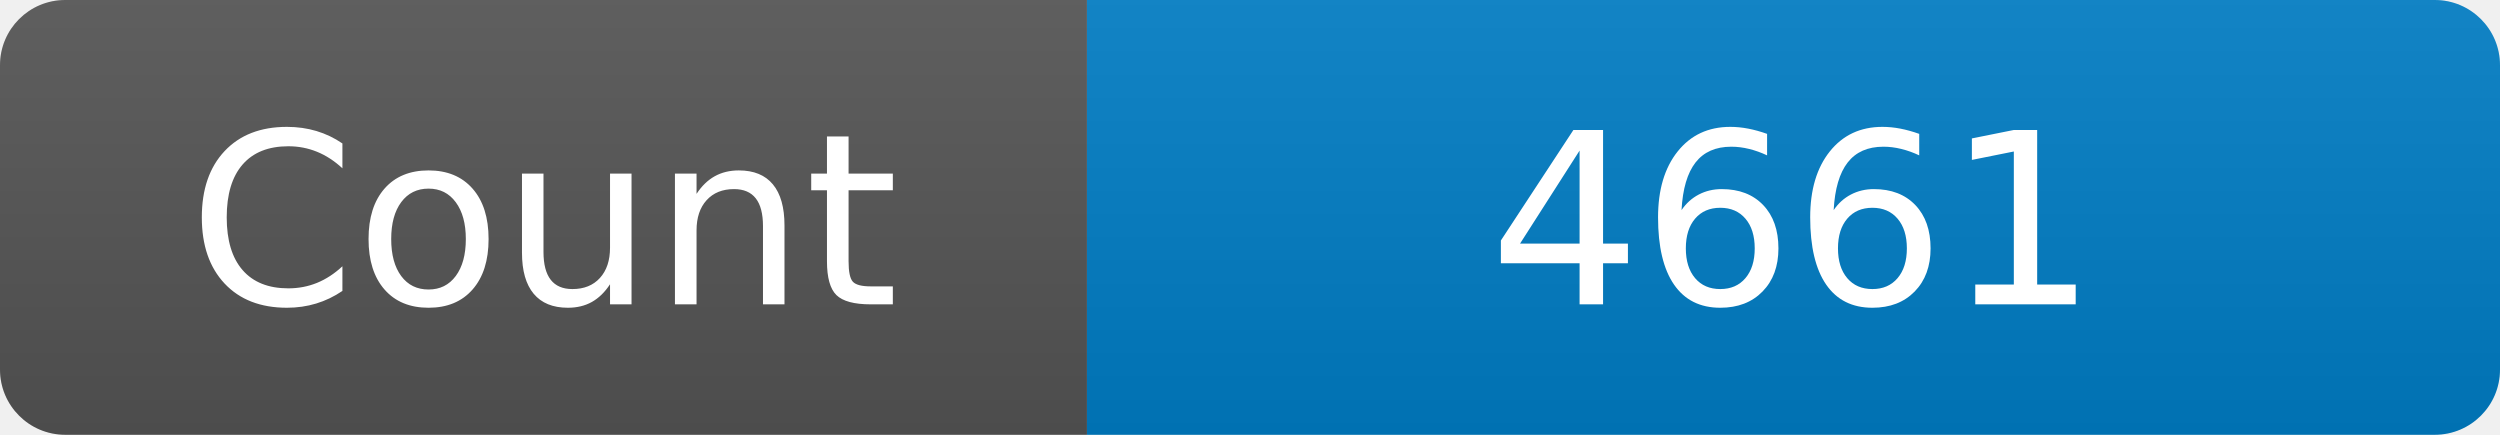
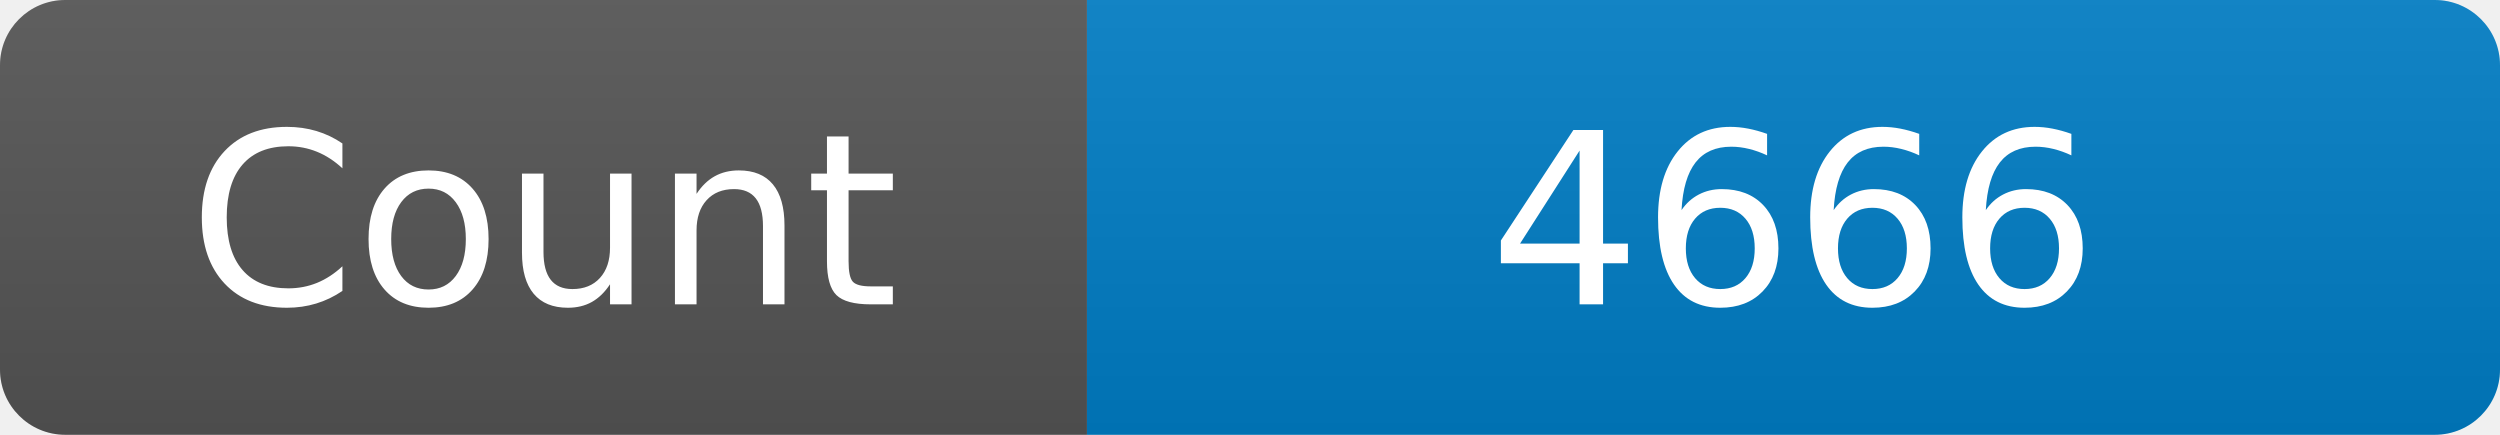
<svg xmlns="http://www.w3.org/2000/svg" width="115" height="20" role="img" aria-label="Maintained?: yes">
  <linearGradient id="s" x2="0" y2="100%">
    <stop offset="0" stop-color="#bbb" stop-opacity=".1" />
    <stop offset="1" stop-opacity=".1" />
  </linearGradient>
  <clipPath id="r">
    <rect width="115" height="20" rx="3" fill="#fff" />
  </clipPath>
  <g clip-path="url(#r)">
    <rect width="50" height="20" fill="#555" />
    <rect x="50" width="160" height="20" fill="#007ec6" />
    <rect width="115" height="20" fill="url(#s)" />
  </g>
  <g fill="#fff" text-anchor="middle" font-family="Verdana,Geneva,DejaVu Sans,sans-serif" font-size="110">
    <text x="250" y="140" transform="scale(.1)" fill="#fff">Count</text>
-     <text x="825" y="140" transform="scale(.1)" fill="#fff">4661</text>
+     <text x="825" y="140" transform="scale(.1)" fill="#fff">4666</text>
  </g>
</svg>
